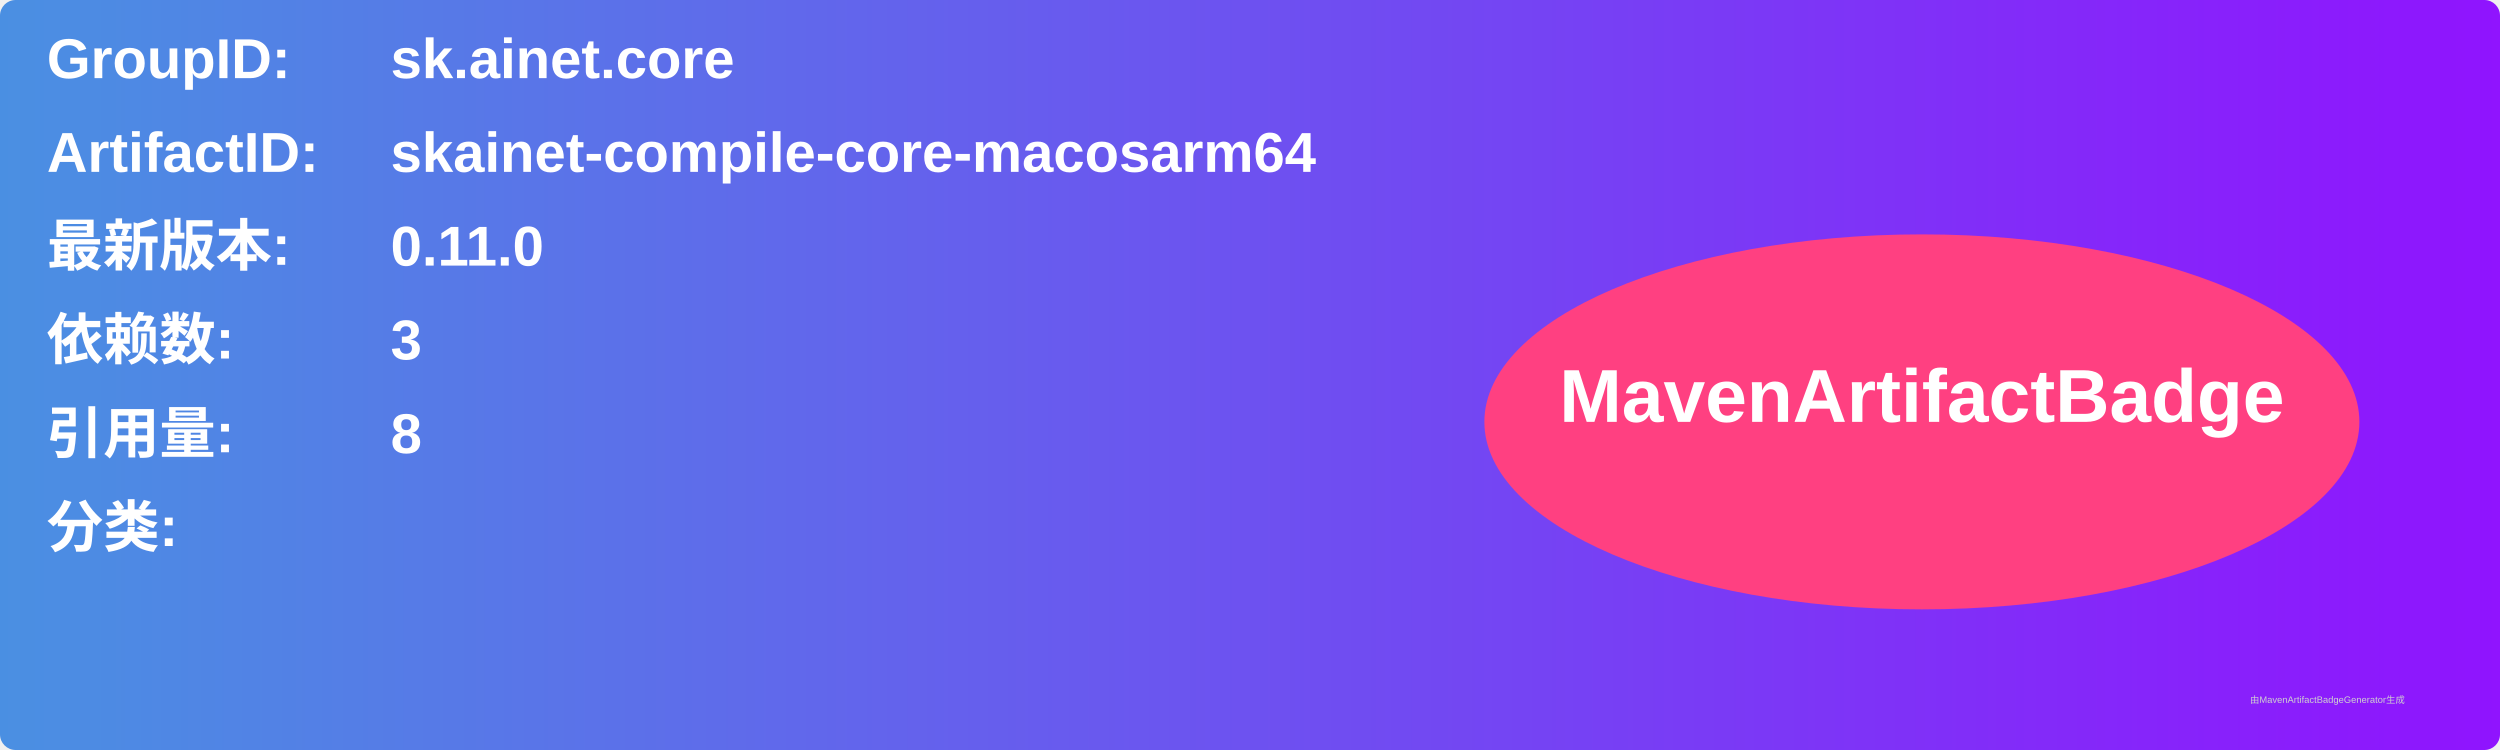
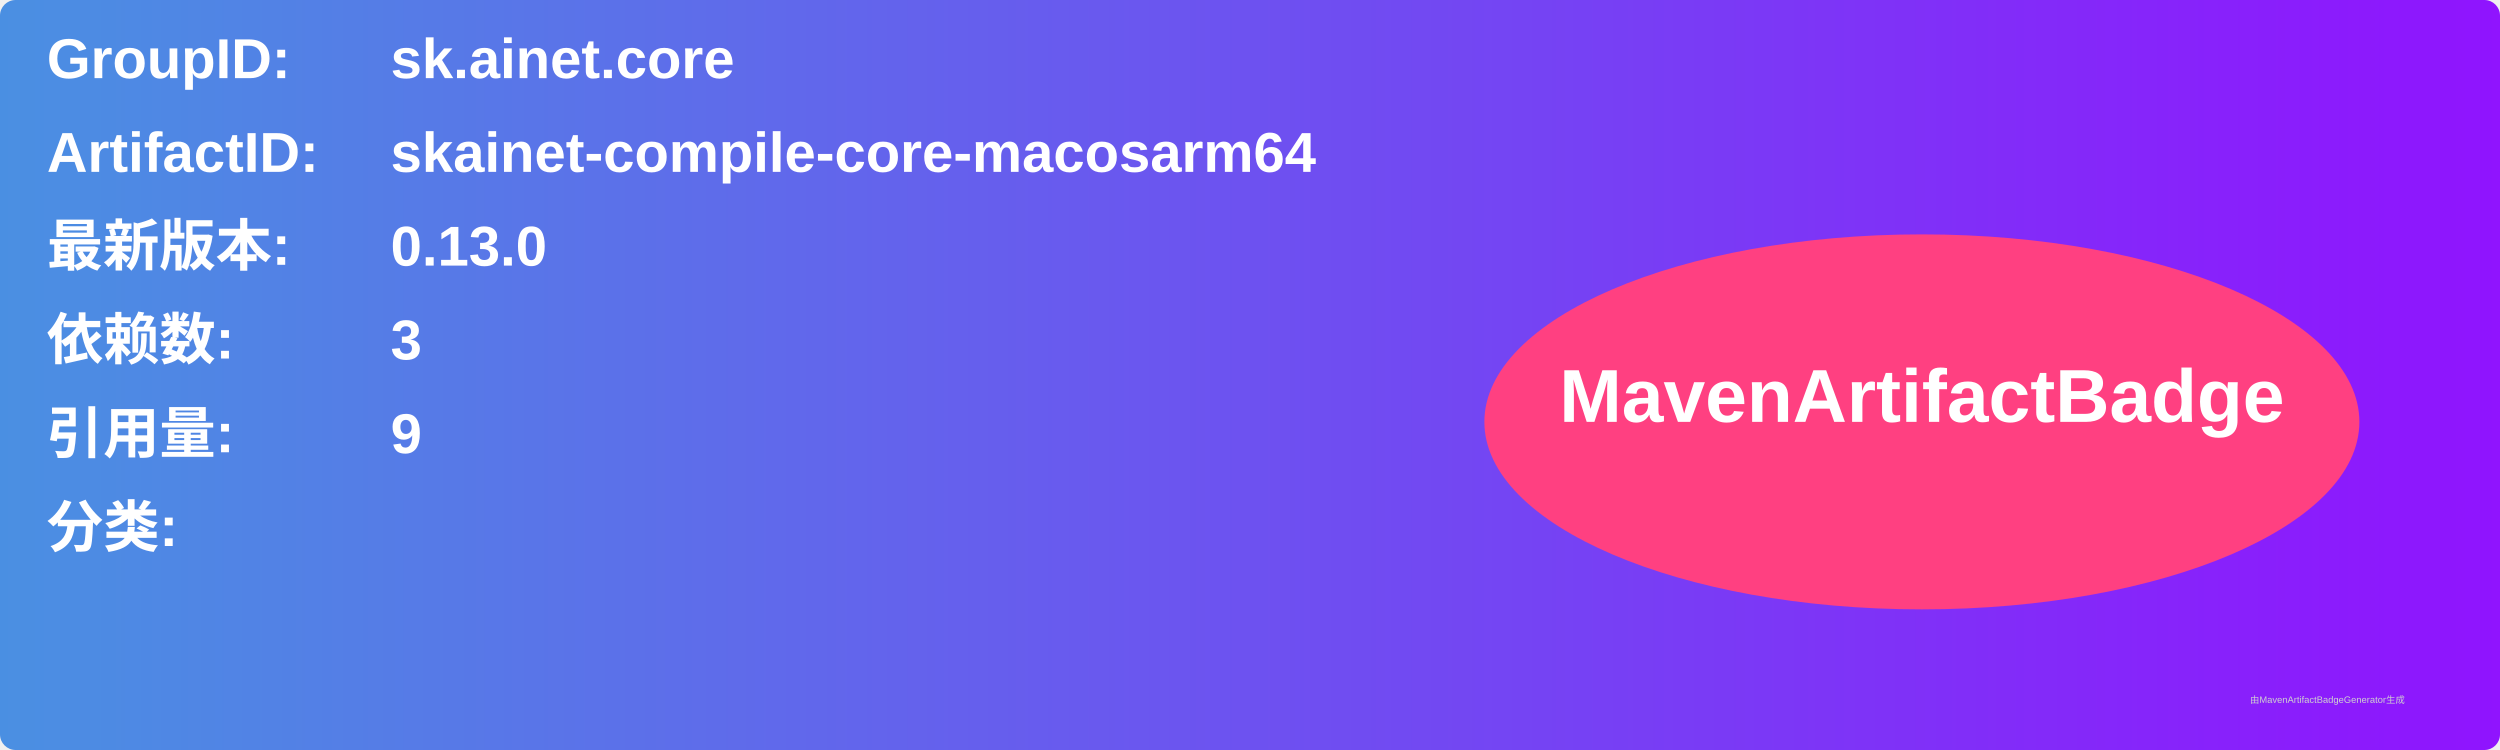
<svg xmlns="http://www.w3.org/2000/svg" width="800" height="240" viewBox="0 0 800 240">
  <linearGradient id="grad" x1="0%" y1="0%" x2="100%" y2="0%">
    <stop offset="0%" stop-color="#4a90e2" />
    <stop offset="100%" stop-color="#9013fe" />
  </linearGradient>
  <rect width="100%" height="100%" rx="5" ry="5" fill="url(#grad)" />
  <g transform="translate(15, 15)">
    <text x="0" y="10" font-family="Arial" font-size="18" fill="white" font-weight="bold" width="260">GroupID:</text>
    <text x="110" y="10" font-family="Arial" font-size="18" fill="white" font-weight="bold" width="460">sk.ainet.core</text>
    <text x="0" y="40" font-family="Arial" font-size="18" fill="white" font-weight="bold" width="260">ArtifactID:</text>
    <text x="110" y="40" font-family="Arial" font-size="18" fill="white" font-weight="bold" width="460">skainet-compile-core-macosarm64</text>
    <text x="0" y="70" font-family="Arial" font-size="18" fill="white" font-weight="bold">最新版本:</text>
    <text x="110" y="70" font-family="Arial" font-size="18" fill="white" font-weight="bold">
-       <tspan font-weight="bold">0.11.0</tspan>
+       <tspan font-weight="bold">0.13.0</tspan>
    </text>
    <text x="0" y="100" font-family="Arial" font-size="18" fill="white" font-weight="bold">依赖数: </text>
    <text x="110" y="100" font-family="Arial" font-size="18" fill="white">
      <tspan font-weight="bold">3</tspan>
    </text>
    <text x="0" y="130" font-family="Arial" font-size="18" fill="white" font-weight="bold">引用量: </text>
    <text x="110" y="130" font-family="Arial" font-size="18" fill="white">
-       <tspan font-weight="bold">8</tspan>
+       <tspan font-weight="bold">9</tspan>
    </text>
    <text x="0" y="160" font-family="Arial" font-size="18" fill="white" font-weight="bold">分类:</text>
    <text x="10" y="190" font-family="Arial" font-size="10" fill="white">
      <tspan font-weight="bold" />
    </text>
    <ellipse cx="600" cy="120" rx="140" ry="60" fill="#ff4081" />
    <text x="600" y="120" text-anchor="middle" font-family="Arial" font-size="24" fill="white" font-weight="bold">MavenArtifactBadge</text>
  </g>
  <text x="720" y="225" font-family="Arial" font-size="3" fill="#d0d0d0">由MavenArtifactBadgeGenerator生成</text>
</svg>
